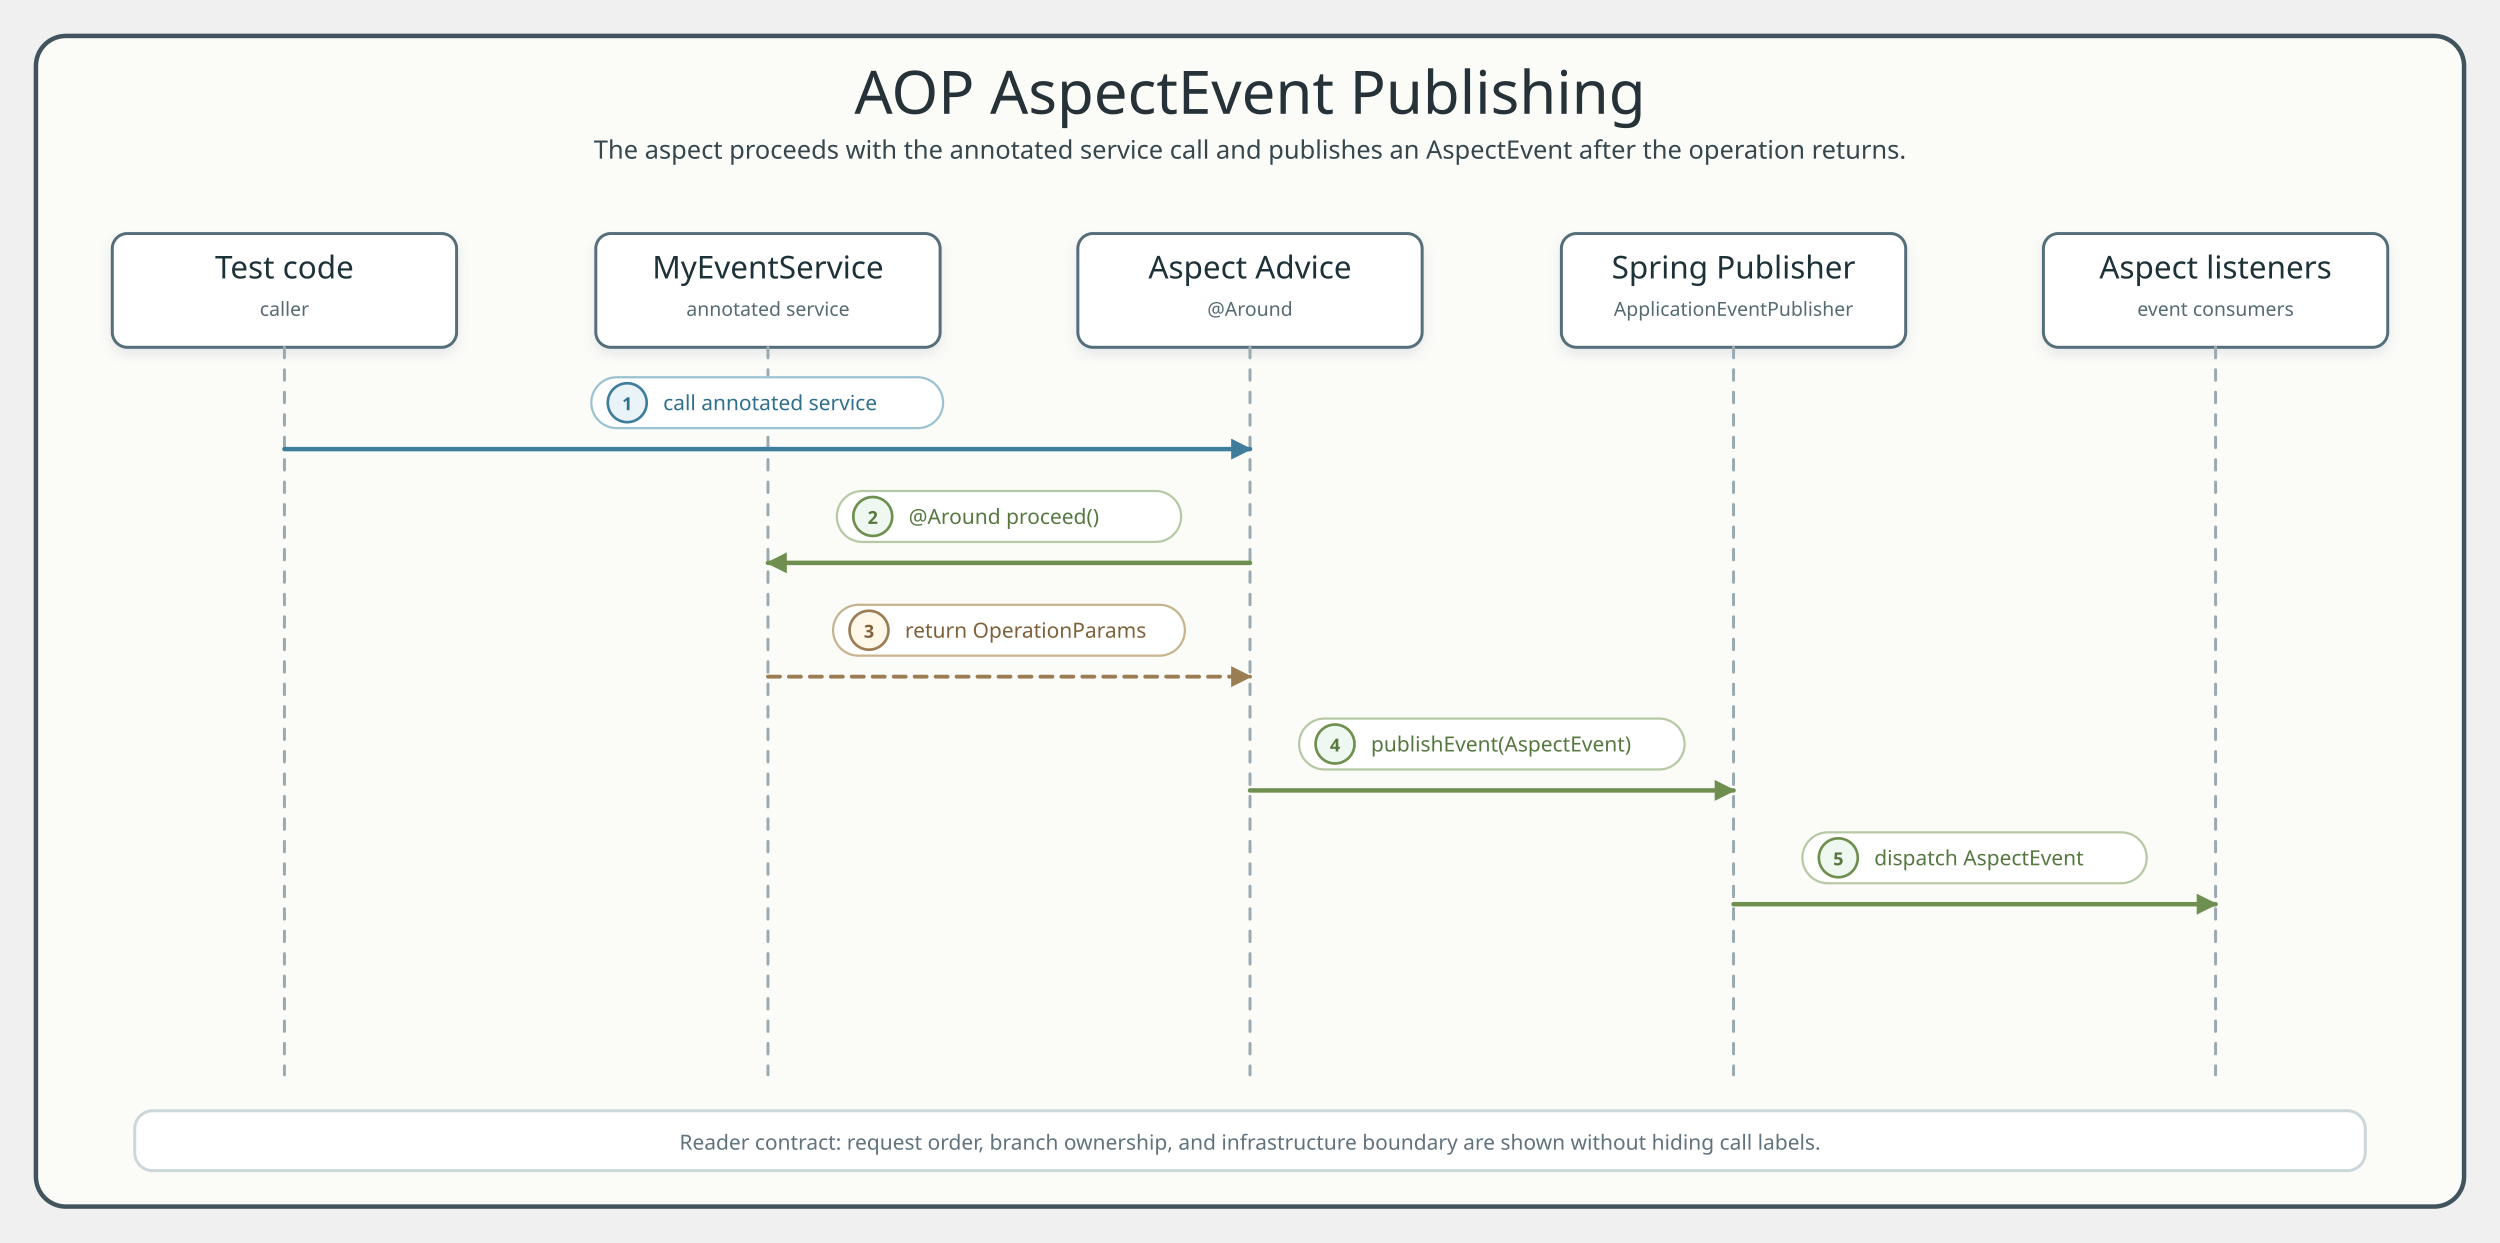
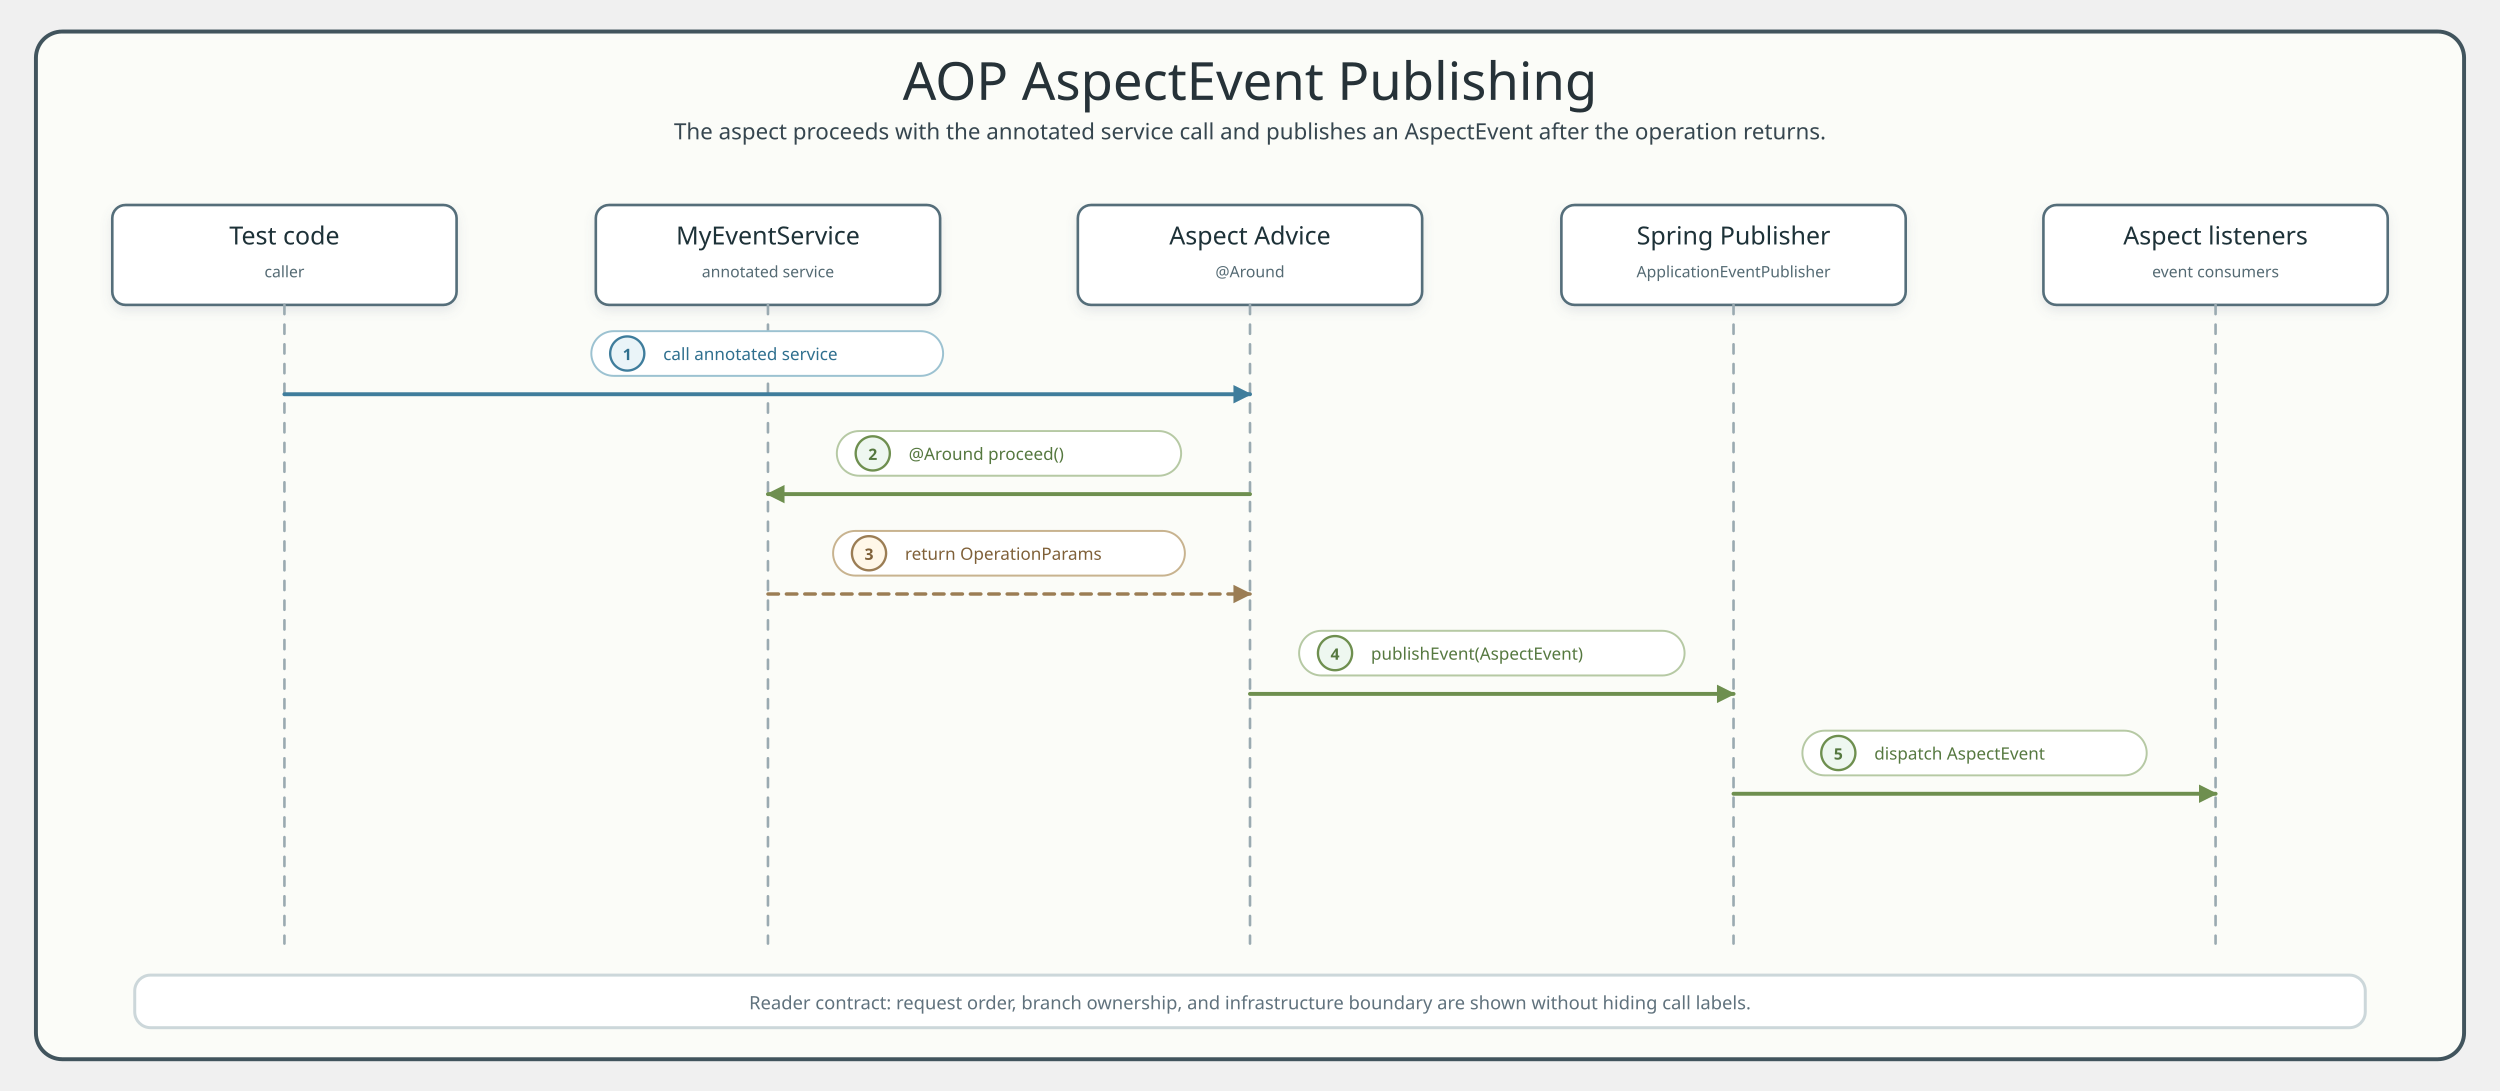
- <svg xmlns="http://www.w3.org/2000/svg" width="1670" height="830" viewBox="0 0 1670 830" role="img" aria-labelledby="title desc">
+ <svg xmlns="http://www.w3.org/2000/svg" width="1902.348" height="830" viewBox="0 0 1902.348 830" role="img" aria-labelledby="title desc">
  <defs>
    <filter id="shadow" x="-8%" y="-8%" width="116%" height="124%">
      <feDropShadow dx="0" dy="4" stdDeviation="4" flood-color="#64748B" flood-opacity="0.14" />
    </filter>
    <style>
-       .title{font-family:"Architects Daughter";font-size:40px;fill:#263238}.subtitle,.msg,.note,.footer{font-family:"Comic Mono";fill:#36464F}.subtitle{font-size:17px}.participant{font-family:"Architects Daughter";font-size:21px;fill:#1F3138}.role{font-family:"Comic Mono";font-size:13px;fill:#546A73}.msg{font-size:14px}.note{font-size:13px}.footer{font-size:14px;fill:#60727D}.frame{fill:#FBFCF8;stroke:#41545D;stroke-width:3}.header{fill:#FFFFFF;stroke:#546E7A;stroke-width:2}.lifeline{stroke:#9AAAB1;stroke-width:2;stroke-dasharray:7 8;stroke-linecap:round}.activation{fill:#E6F2EC;stroke:#5B7E67;stroke-width:1.5}.call,.work,.return,.skip{fill:none;stroke-width:3;stroke-linecap:round;stroke-linejoin:round}.call{stroke:#3F7D9C;marker-end:url(#arrow-call);stroke-linecap:round;stroke-linejoin:round}.work{stroke:#6E8F4F;marker-end:url(#arrow-work);stroke-linecap:round;stroke-linejoin:round}.return{stroke:#9B7D54;stroke-width:2.6;stroke-dasharray:8 6;marker-end:url(#arrow-ret);stroke-linecap:round;stroke-linejoin:round}.skip{stroke:#B86868;marker-end:url(#arrow-skip);stroke-linecap:round;stroke-linejoin:round}.label{fill:#FFFFFF;stroke:#D7E0E4;stroke-width:1.5}.callLabel{stroke:#9CC2D1}.workLabel{stroke:#B6C9A4}.returnLabel{stroke:#C8B38F}.skipLabel{stroke:#D9ABAB}.badge{stroke-width:1.8}.callBadge{fill:#EAF4F8;stroke:#3F7D9C}.workBadge{fill:#EEF7F0;stroke:#6E8F4F}.returnBadge{fill:#FFF7E8;stroke:#9B7D54}.skipBadge{fill:#FFF0F0;stroke:#B86868}.badgeText{font-family:"Comic Mono";font-size:12px;font-weight:700}.callText,.badgeText.callText{fill:#2F6F8E}.workText,.badgeText.workText{fill:#55783F}.returnText,.badgeText.returnText{fill:#7F6038}.skipText,.badgeText.skipText{fill:#9D4F4F}.alt{fill:#FFF7ED;fill-opacity:.42;stroke:#D08A39;stroke-width:2.4;stroke-dasharray:12 8}.branch{fill:#FFFFFF;fill-opacity:.82;stroke:#E6C68C;stroke-width:1.5}
+       .title{font-family:"Architects Daughter";font-size:40px;fill:#263238}.subtitle,.msg,.note,.footer{font-family:"Comic Mono";fill:#36464F}.subtitle{font-size:17px}.participant{font-family:"Architects Daughter";font-size:19px;fill:#1F3138}.role{font-family:"Comic Mono";font-size:12px;fill:#546A73}.msg{font-size:13px}.note{font-size:13px}.footer{font-size:14px;fill:#60727D}.frame{fill:#FBFCF8;stroke:#41545D;stroke-width:3}.header{fill:#FFFFFF;stroke:#546E7A;stroke-width:2}.lifeline{stroke:#9AAAB1;stroke-width:2;stroke-dasharray:7 8;stroke-linecap:round}.activation{fill:#E6F2EC;stroke:#5B7E67;stroke-width:1.5}.call,.work,.return,.skip{fill:none;stroke-width:3;stroke-linecap:round;stroke-linejoin:round}.call{stroke:#3F7D9C;marker-end:url(#arrow-call);stroke-linecap:round;stroke-linejoin:round}.work{stroke:#6E8F4F;marker-end:url(#arrow-work);stroke-linecap:round;stroke-linejoin:round}.return{stroke:#9B7D54;stroke-width:2.6;stroke-dasharray:8 6;marker-end:url(#arrow-ret);stroke-linecap:round;stroke-linejoin:round}.skip{stroke:#B86868;marker-end:url(#arrow-skip);stroke-linecap:round;stroke-linejoin:round}.label{fill:#FFFFFF;stroke:#D7E0E4;stroke-width:1.5}.callLabel{stroke:#9CC2D1}.workLabel{stroke:#B6C9A4}.returnLabel{stroke:#C8B38F}.skipLabel{stroke:#D9ABAB}.badge{stroke-width:1.8}.callBadge{fill:#EAF4F8;stroke:#3F7D9C}.workBadge{fill:#EEF7F0;stroke:#6E8F4F}.returnBadge{fill:#FFF7E8;stroke:#9B7D54}.skipBadge{fill:#FFF0F0;stroke:#B86868}.badgeText{font-family:"Comic Mono";font-size:12px;font-weight:700}.callText,.badgeText.callText{fill:#2F6F8E}.workText,.badgeText.workText{fill:#55783F}.returnText,.badgeText.returnText{fill:#7F6038}.skipText,.badgeText.skipText{fill:#9D4F4F}.alt{fill:#FFF7ED;fill-opacity:.42;stroke:#D08A39;stroke-width:2.4;stroke-dasharray:12 8}.branch{fill:#FFFFFF;fill-opacity:.82;stroke:#E6C68C;stroke-width:1.5}
    </style>
    <marker id="arrow-call" viewBox="0 0 10 10" markerWidth="14" markerHeight="14" refX="9" refY="5" orient="auto" markerUnits="userSpaceOnUse">
-       <path d="M 0 0 L 10 5 L 0 10 Z" fill="#3F7D9C" stroke-dasharray="none" />
+       <path d="M 0 0 L 10 5 L 0 10 Z" fill="#3F7D9C" stroke-dasharray="none" stroke-linecap="round" stroke-linejoin="round" />
    </marker>
    <marker id="arrow-work" viewBox="0 0 10 10" markerWidth="14" markerHeight="14" refX="9" refY="5" orient="auto" markerUnits="userSpaceOnUse">
-       <path d="M 0 0 L 10 5 L 0 10 Z" fill="#6E8F4F" stroke-dasharray="none" />
+       <path d="M 0 0 L 10 5 L 0 10 Z" fill="#6E8F4F" stroke-dasharray="none" stroke-linecap="round" stroke-linejoin="round" />
    </marker>
    <marker id="arrow-ret" viewBox="0 0 10 10" markerWidth="14" markerHeight="14" refX="9" refY="5" orient="auto" markerUnits="userSpaceOnUse">
-       <path d="M 0 0 L 10 5 L 0 10 Z" fill="#9B7D54" stroke-dasharray="none" />
+       <path d="M 0 0 L 10 5 L 0 10 Z" fill="#9B7D54" stroke-dasharray="none" stroke-linecap="round" stroke-linejoin="round" />
    </marker>
    <marker id="arrow-skip" viewBox="0 0 10 10" markerWidth="14" markerHeight="14" refX="9" refY="5" orient="auto" markerUnits="userSpaceOnUse">
-       <path d="M 0 0 L 10 5 L 0 10 Z" fill="#B86868" stroke-dasharray="none" />
+       <path d="M 0 0 L 10 5 L 0 10 Z" fill="#B86868" stroke-dasharray="none" stroke-linecap="round" stroke-linejoin="round" />
    </marker>
  </defs>
-   <rect x="24" y="24" width="1622" height="782" rx="20" class="frame" />
-   <text x="835" y="76" text-anchor="middle" class="title">AOP AspectEvent Publishing</text>
-   <text x="835" y="106" text-anchor="middle" class="subtitle">The aspect proceeds with the annotated service call and publishes an AspectEvent after the operation returns.</text>
+   <rect x="27.339" y="24" width="1847.67" height="782" rx="20" class="frame" />
+   <text x="951.174" y="76" text-anchor="middle" class="title">AOP AspectEvent Publishing</text>
+   <text x="951.174" y="106" text-anchor="middle" class="subtitle">The aspect proceeds with the annotated service call and publishes an AspectEvent after the operation returns.</text>
  <g filter="url(#shadow)">
-     <rect x="75" y="156" width="230" height="76" rx="10" class="header" />
-     <text x="190" y="186" text-anchor="middle" class="participant">Test code</text>
-     <text x="190" y="211" text-anchor="middle" class="role">caller</text>
+     <rect x="85.435" y="156" width="262" height="76" rx="10" class="header" />
+     <text x="216.435" y="186" text-anchor="middle" class="participant">Test code</text>
+     <text x="216.435" y="211" text-anchor="middle" class="role">caller</text>
  </g>
-   <line x1="190" y1="232" x2="190" y2="718" class="lifeline" />
+   <line x1="216.435" y1="232" x2="216.435" y2="718" class="lifeline" />
  <g filter="url(#shadow)">
-     <rect x="398" y="156" width="230" height="76" rx="10" class="header" />
-     <text x="513" y="186" text-anchor="middle" class="participant">MyEventService</text>
-     <text x="513" y="211" text-anchor="middle" class="role">annotated service</text>
+     <rect x="453.374" y="156" width="262" height="76" rx="10" class="header" />
+     <text x="584.374" y="186" text-anchor="middle" class="participant">MyEventService</text>
+     <text x="584.374" y="211" text-anchor="middle" class="role">annotated service</text>
  </g>
-   <line x1="513" y1="232" x2="513" y2="718" class="lifeline" />
+   <line x1="584.374" y1="232" x2="584.374" y2="718" class="lifeline" />
  <g filter="url(#shadow)">
-     <rect x="720" y="156" width="230" height="76" rx="10" class="header" />
-     <text x="835" y="186" text-anchor="middle" class="participant">Aspect Advice</text>
-     <text x="835" y="211" text-anchor="middle" class="role">@Around</text>
+     <rect x="820.174" y="156" width="262" height="76" rx="10" class="header" />
+     <text x="951.174" y="186" text-anchor="middle" class="participant">Aspect Advice</text>
+     <text x="951.174" y="211" text-anchor="middle" class="role">@Around</text>
  </g>
-   <line x1="835" y1="232" x2="835" y2="718" class="lifeline" />
+   <line x1="951.174" y1="232" x2="951.174" y2="718" class="lifeline" />
  <g filter="url(#shadow)">
-     <rect x="1043" y="156" width="230" height="76" rx="10" class="header" />
-     <text x="1158" y="186" text-anchor="middle" class="participant">Spring Publisher</text>
-     <text x="1158" y="211" text-anchor="middle" class="role">ApplicationEventPublisher</text>
+     <rect x="1188.113" y="156" width="262" height="76" rx="10" class="header" />
+     <text x="1319.113" y="186" text-anchor="middle" class="participant">Spring Publisher</text>
+     <text x="1319.113" y="211" text-anchor="middle" class="role">ApplicationEventPublisher</text>
  </g>
-   <line x1="1158" y1="232" x2="1158" y2="718" class="lifeline" />
+   <line x1="1319.113" y1="232" x2="1319.113" y2="718" class="lifeline" />
  <g filter="url(#shadow)">
-     <rect x="1365" y="156" width="230" height="76" rx="10" class="header" />
-     <text x="1480" y="186" text-anchor="middle" class="participant">Aspect listeners</text>
-     <text x="1480" y="211" text-anchor="middle" class="role">event consumers</text>
+     <rect x="1554.913" y="156" width="262" height="76" rx="10" class="header" />
+     <text x="1685.913" y="186" text-anchor="middle" class="participant">Aspect listeners</text>
+     <text x="1685.913" y="211" text-anchor="middle" class="role">event consumers</text>
  </g>
-   <line x1="1480" y1="232" x2="1480" y2="718" class="lifeline" />
-   <rect x="395" y="252" width="235.0" height="34" rx="17" class="label callLabel" />
-   <circle cx="419" cy="269" r="13" class="badge callBadge" />
-   <text x="419" y="274" text-anchor="middle" class="badgeText callText">1</text>
-   <text x="443" y="274" class="msg callText">call annotated service</text>
-   <path d="M 190 300 L 835 300" class="call" stroke-linecap="round" stroke-linejoin="round" />
-   <rect x="559" y="328" width="230.0" height="34" rx="17" class="label workLabel" />
-   <circle cx="583" cy="345" r="13" class="badge workBadge" />
-   <text x="583" y="350" text-anchor="middle" class="badgeText workText">2</text>
-   <text x="607" y="350" class="msg workText">@Around proceed()</text>
-   <path d="M 835 376 L 513 376" class="work" stroke-linecap="round" stroke-linejoin="round" />
-   <rect x="556.5" y="404" width="235.0" height="34" rx="17" class="label returnLabel" />
-   <circle cx="580.5" cy="421" r="13" class="badge returnBadge" />
-   <text x="580.5" y="426" text-anchor="middle" class="badgeText returnText">3</text>
-   <text x="604.5" y="426" class="msg returnText">return OperationParams</text>
-   <path d="M 513 452 L 835 452" class="return" stroke-linecap="round" stroke-linejoin="round" />
-   <rect x="867.8" y="480" width="257.5" height="34" rx="17" class="label workLabel" />
-   <circle cx="891.8" cy="497" r="13" class="badge workBadge" />
-   <text x="891.8" y="502" text-anchor="middle" class="badgeText workText">4</text>
-   <text x="915.8" y="502" class="msg workText">publishEvent(AspectEvent)</text>
-   <path d="M 835 528 L 1158 528" class="work" stroke-linecap="round" stroke-linejoin="round" />
-   <rect x="1204" y="556" width="230.0" height="34" rx="17" class="label workLabel" />
-   <circle cx="1228" cy="573" r="13" class="badge workBadge" />
-   <text x="1228" y="578" text-anchor="middle" class="badgeText workText">5</text>
-   <text x="1252" y="578" class="msg workText">dispatch AspectEvent</text>
-   <path d="M 1158 604 L 1480 604" class="work" stroke-linecap="round" stroke-linejoin="round" />
-   <rect x="90" y="742" width="1490" height="40" rx="12" fill="#FFFFFF" stroke="#CCD7DA" stroke-width="2" />
-   <text x="835" y="768" text-anchor="middle" class="footer">Reader contract: request order, branch ownership, and infrastructure boundary are shown without hiding call labels.</text>
+   <line x1="1685.913" y1="232" x2="1685.913" y2="718" class="lifeline" />
+   <rect x="449.957" y="252" width="267.696" height="34" rx="17" class="label callLabel" />
+   <circle cx="477.296" cy="269" r="13" class="badge callBadge" />
+   <text x="477.296" y="274" text-anchor="middle" class="badgeText callText">1</text>
+   <text x="504.635" y="274" class="msg callText">call annotated service</text>
+   <path d="M 216.435 300 L 951.174 300" class="call" stroke-linecap="round" stroke-linejoin="round" />
+   <rect x="636.774" y="328" width="262" height="34" rx="17" class="label workLabel" />
+   <circle cx="664.113" cy="345" r="13" class="badge workBadge" />
+   <text x="664.113" y="350" text-anchor="middle" class="badgeText workText">2</text>
+   <text x="691.452" y="350" class="msg workText">@Around proceed()</text>
+   <path d="M 951.174 376 L 584.374 376" class="work" stroke-linecap="round" stroke-linejoin="round" />
+   <rect x="633.926" y="404" width="267.696" height="34" rx="17" class="label returnLabel" />
+   <circle cx="661.265" cy="421" r="13" class="badge returnBadge" />
+   <text x="661.265" y="426" text-anchor="middle" class="badgeText returnText">3</text>
+   <text x="688.604" y="426" class="msg returnText">return OperationParams</text>
+   <path d="M 584.374 452 L 951.174 452" class="return" stroke-linecap="round" stroke-linejoin="round" />
+   <rect x="988.537" y="480" width="293.326" height="34" rx="17" class="label workLabel" />
+   <circle cx="1015.877" cy="497" r="13" class="badge workBadge" />
+   <text x="1015.877" y="502" text-anchor="middle" class="badgeText workText">4</text>
+   <text x="1043.216" y="502" class="msg workText">publishEvent(AspectEvent)</text>
+   <path d="M 951.174 528 L 1319.113 528" class="work" stroke-linecap="round" stroke-linejoin="round" />
+   <rect x="1371.513" y="556" width="262" height="34" rx="17" class="label workLabel" />
+   <circle cx="1398.852" cy="573" r="13" class="badge workBadge" />
+   <text x="1398.852" y="578" text-anchor="middle" class="badgeText workText">5</text>
+   <text x="1426.191" y="578" class="msg workText">dispatch AspectEvent</text>
+   <path d="M 1319.113 604 L 1685.913 604" class="work" stroke-linecap="round" stroke-linejoin="round" />
+   <rect x="102.522" y="742" width="1697.304" height="40" rx="12" fill="#FFFFFF" stroke="#CCD7DA" stroke-width="2.278" />
+   <text x="951.174" y="768" text-anchor="middle" class="footer">Reader contract: request order, branch ownership, and infrastructure boundary are shown without hiding call labels.</text>
</svg>
